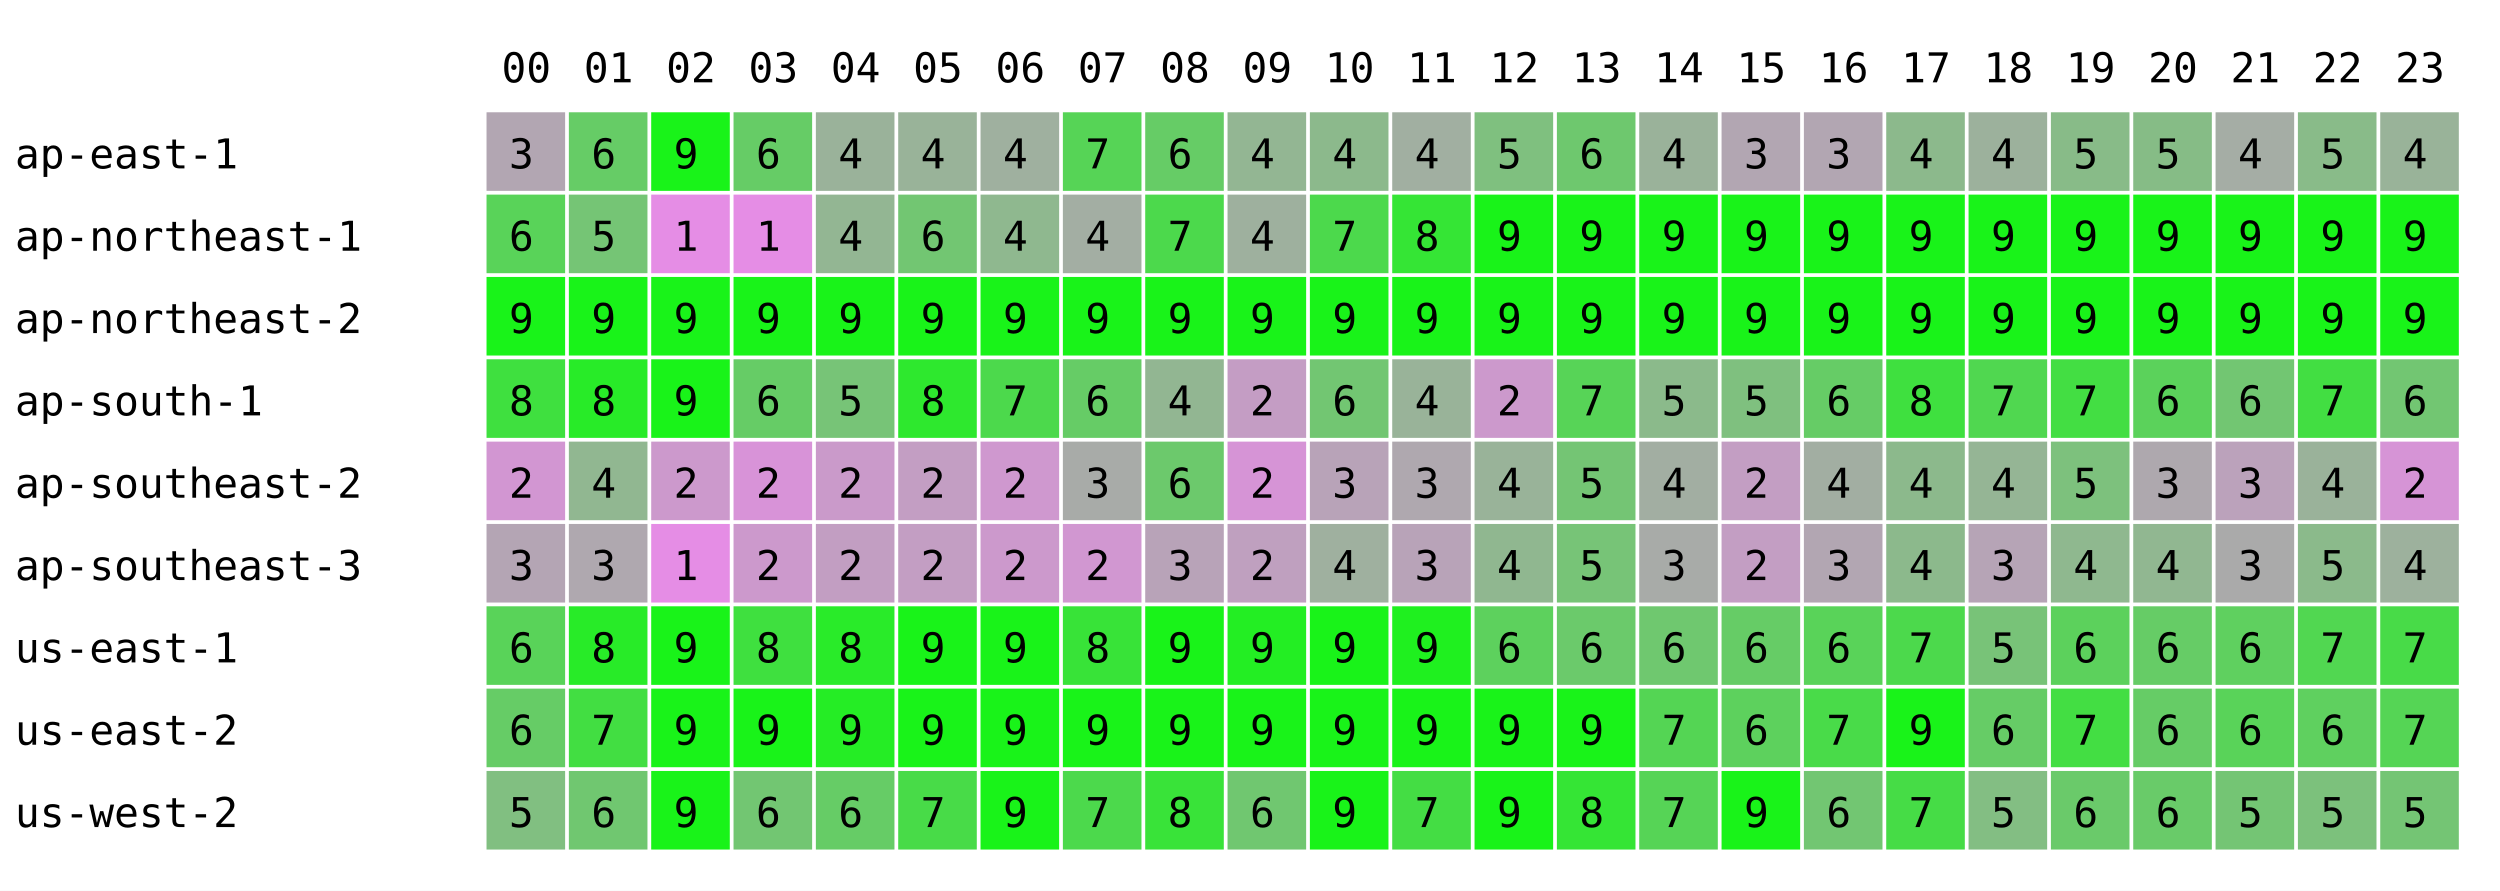
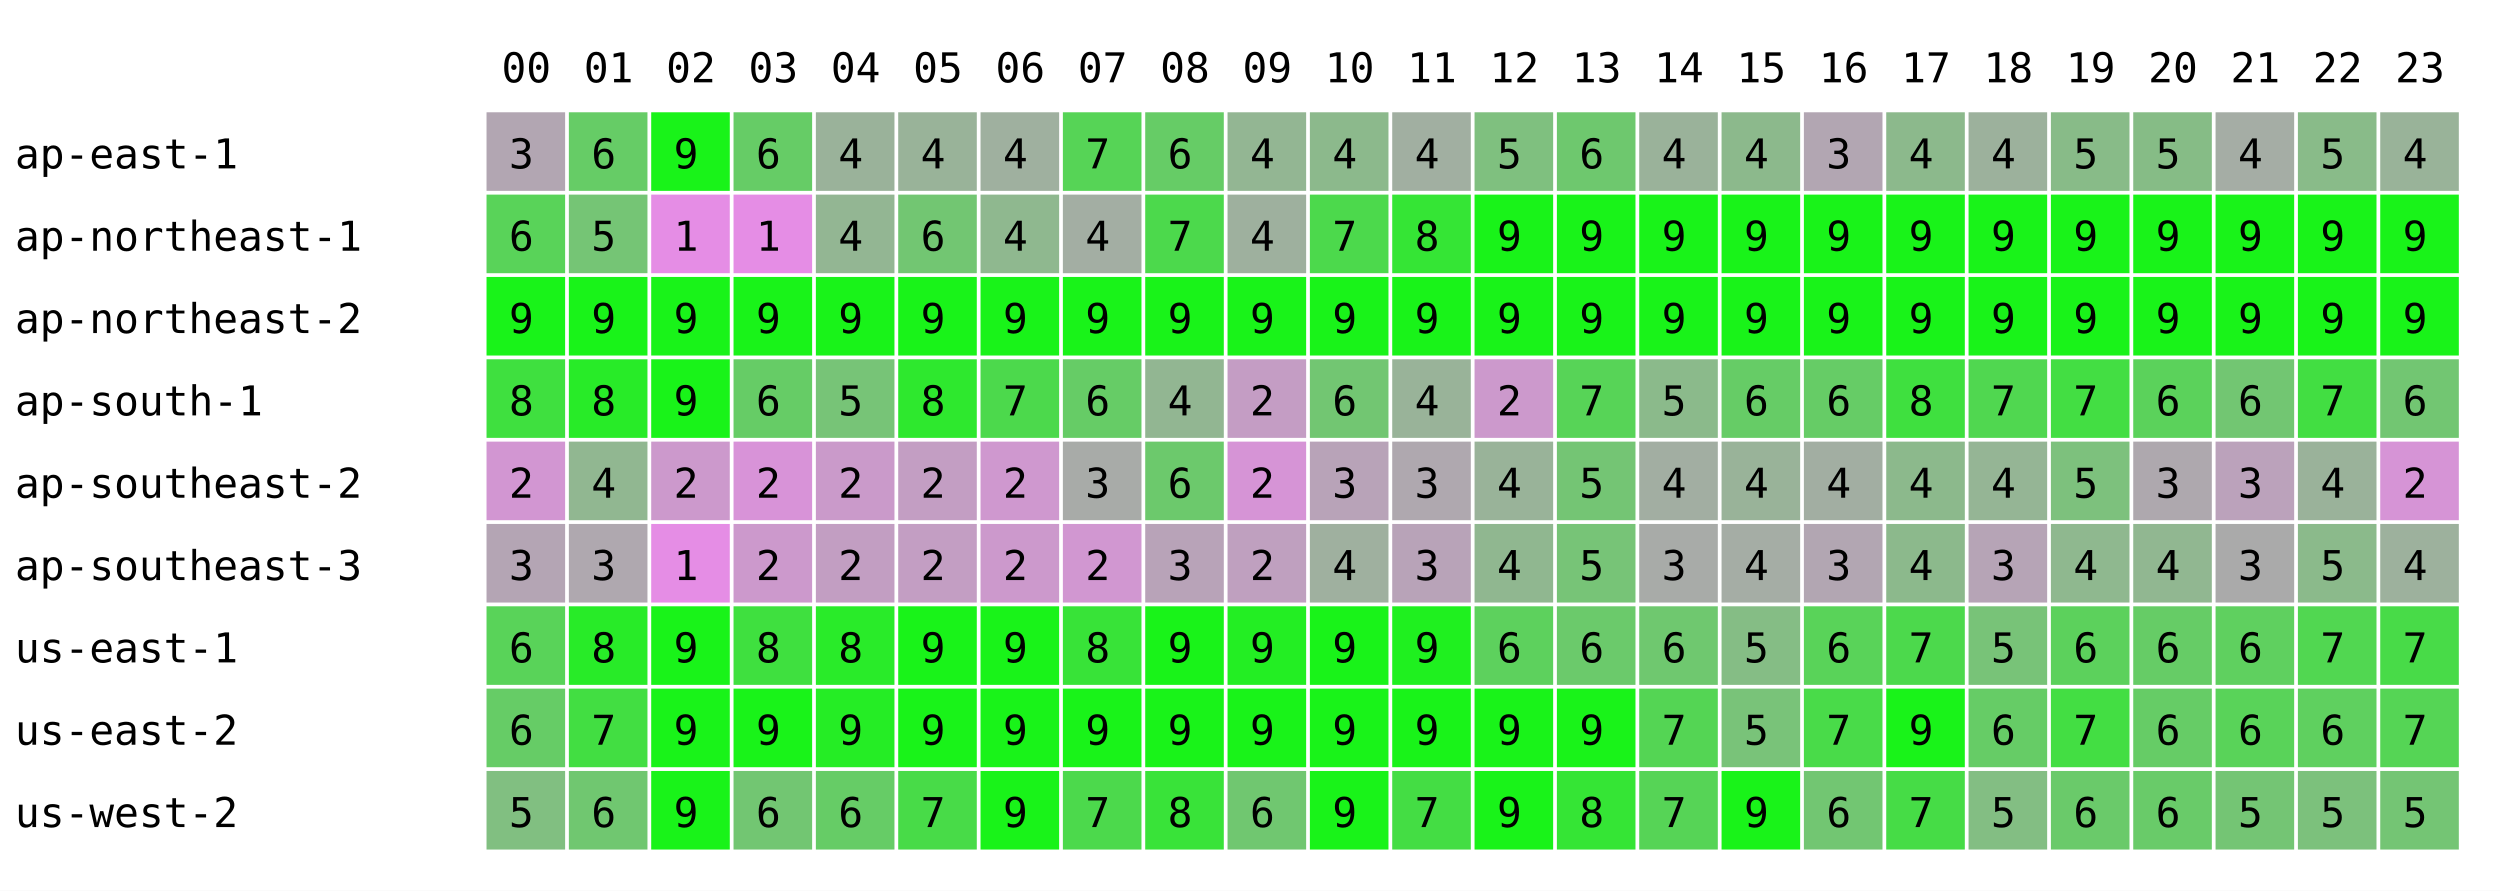
<svg xmlns="http://www.w3.org/2000/svg" width="668" height="238" font-family="monospace" font-size="11">
  <rect width="668" height="238" fill="white" />
  <text x="134" y="22">00</text>
  <text x="156" y="22">01</text>
  <text x="178" y="22">02</text>
  <text x="200" y="22">03</text>
  <text x="222" y="22">04</text>
  <text x="244" y="22">05</text>
  <text x="266" y="22">06</text>
  <text x="288" y="22">07</text>
  <text x="310" y="22">08</text>
  <text x="332" y="22">09</text>
  <text x="354" y="22">10</text>
  <text x="376" y="22">11</text>
  <text x="398" y="22">12</text>
  <text x="420" y="22">13</text>
  <text x="442" y="22">14</text>
  <text x="464" y="22">15</text>
  <text x="486" y="22">16</text>
  <text x="508" y="22">17</text>
  <text x="530" y="22">18</text>
  <text x="552" y="22">19</text>
  <text x="574" y="22">20</text>
  <text x="596" y="22">21</text>
  <text x="618" y="22">22</text>
  <text x="640" y="22">23</text>
  <text x="4" y="45">ap-east-1</text>
  <rect x="130" y="30" width="21" height="21" fill="rgb(178,166,178)" />
  <text x="136" y="45">3</text>
  <rect x="152" y="30" width="21" height="21" fill="rgb(102,204,102)" />
  <text x="158" y="45">6</text>
  <rect x="174" y="30" width="21" height="21" fill="rgb(25,243,25)" />
  <text x="180" y="45">9</text>
  <rect x="196" y="30" width="21" height="21" fill="rgb(102,204,102)" />
  <text x="202" y="45">6</text>
  <rect x="218" y="30" width="21" height="21" fill="rgb(154,178,154)" />
  <text x="224" y="45">4</text>
  <rect x="240" y="30" width="21" height="21" fill="rgb(153,179,153)" />
  <text x="246" y="45">4</text>
  <rect x="262" y="30" width="21" height="21" fill="rgb(159,176,159)" />
  <text x="268" y="45">4</text>
  <rect x="284" y="30" width="21" height="21" fill="rgb(86,212,86)" />
  <text x="290" y="45">7</text>
  <rect x="306" y="30" width="21" height="21" fill="rgb(102,204,102)" />
  <text x="312" y="45">6</text>
  <rect x="328" y="30" width="21" height="21" fill="rgb(147,182,147)" />
  <text x="334" y="45">4</text>
  <rect x="350" y="30" width="21" height="21" fill="rgb(140,185,140)" />
  <text x="356" y="45">4</text>
  <rect x="372" y="30" width="21" height="21" fill="rgb(161,175,161)" />
  <text x="378" y="45">4</text>
  <rect x="394" y="30" width="21" height="21" fill="rgb(127,192,127)" />
  <text x="400" y="45">5</text>
  <rect x="416" y="30" width="21" height="21" fill="rgb(110,200,110)" />
  <text x="422" y="45">6</text>
  <rect x="438" y="30" width="21" height="21" fill="rgb(154,178,154)" />
  <text x="444" y="45">4</text>
-   <rect x="460" y="30" width="21" height="21" fill="rgb(178,166,178)" />
-   <text x="466" y="45">3</text>
+   <rect x="460" y="30" width="21" height="21" fill="rgb(140,185,140)" />
+   <text x="466" y="45">4</text>
  <rect x="482" y="30" width="21" height="21" fill="rgb(178,166,178)" />
  <text x="488" y="45">3</text>
  <rect x="504" y="30" width="21" height="21" fill="rgb(140,185,140)" />
  <text x="510" y="45">4</text>
  <rect x="526" y="30" width="21" height="21" fill="rgb(156,177,156)" />
  <text x="532" y="45">4</text>
  <rect x="548" y="30" width="21" height="21" fill="rgb(136,187,136)" />
  <text x="554" y="45">5</text>
  <rect x="570" y="30" width="21" height="21" fill="rgb(134,188,134)" />
  <text x="576" y="45">5</text>
  <rect x="592" y="30" width="21" height="21" fill="rgb(165,173,165)" />
  <text x="598" y="45">4</text>
  <rect x="614" y="30" width="21" height="21" fill="rgb(137,187,137)" />
  <text x="620" y="45">5</text>
  <rect x="636" y="30" width="21" height="21" fill="rgb(153,179,153)" />
  <text x="642" y="45">4</text>
  <text x="4" y="67">ap-northeast-1</text>
  <rect x="130" y="52" width="21" height="21" fill="rgb(89,211,89)" />
  <text x="136" y="67">6</text>
  <rect x="152" y="52" width="21" height="21" fill="rgb(117,197,117)" />
  <text x="158" y="67">5</text>
  <rect x="174" y="52" width="21" height="21" fill="rgb(229,141,229)" />
  <text x="180" y="67">1</text>
  <rect x="196" y="52" width="21" height="21" fill="rgb(229,141,229)" />
  <text x="202" y="67">1</text>
  <rect x="218" y="52" width="21" height="21" fill="rgb(147,182,147)" />
  <text x="224" y="67">4</text>
  <rect x="240" y="52" width="21" height="21" fill="rgb(114,198,114)" />
  <text x="246" y="67">6</text>
  <rect x="262" y="52" width="21" height="21" fill="rgb(143,184,143)" />
  <text x="268" y="67">4</text>
  <rect x="284" y="52" width="21" height="21" fill="rgb(163,174,163)" />
  <text x="290" y="67">4</text>
  <rect x="306" y="52" width="21" height="21" fill="rgb(76,217,76)" />
  <text x="312" y="67">7</text>
  <rect x="328" y="52" width="21" height="21" fill="rgb(158,176,158)" />
  <text x="334" y="67">4</text>
  <rect x="350" y="52" width="21" height="21" fill="rgb(76,217,76)" />
  <text x="356" y="67">7</text>
  <rect x="372" y="52" width="21" height="21" fill="rgb(53,229,53)" />
  <text x="378" y="67">8</text>
  <rect x="394" y="52" width="21" height="21" fill="rgb(25,243,25)" />
  <text x="400" y="67">9</text>
  <rect x="416" y="52" width="21" height="21" fill="rgb(25,243,25)" />
  <text x="422" y="67">9</text>
  <rect x="438" y="52" width="21" height="21" fill="rgb(25,243,25)" />
  <text x="444" y="67">9</text>
  <rect x="460" y="52" width="21" height="21" fill="rgb(25,243,25)" />
  <text x="466" y="67">9</text>
  <rect x="482" y="52" width="21" height="21" fill="rgb(25,243,25)" />
  <text x="488" y="67">9</text>
  <rect x="504" y="52" width="21" height="21" fill="rgb(25,243,25)" />
  <text x="510" y="67">9</text>
  <rect x="526" y="52" width="21" height="21" fill="rgb(25,243,25)" />
  <text x="532" y="67">9</text>
  <rect x="548" y="52" width="21" height="21" fill="rgb(25,243,25)" />
  <text x="554" y="67">9</text>
  <rect x="570" y="52" width="21" height="21" fill="rgb(25,243,25)" />
  <text x="576" y="67">9</text>
  <rect x="592" y="52" width="21" height="21" fill="rgb(25,243,25)" />
  <text x="598" y="67">9</text>
  <rect x="614" y="52" width="21" height="21" fill="rgb(25,243,25)" />
  <text x="620" y="67">9</text>
  <rect x="636" y="52" width="21" height="21" fill="rgb(25,243,25)" />
  <text x="642" y="67">9</text>
  <text x="4" y="89">ap-northeast-2</text>
  <rect x="130" y="74" width="21" height="21" fill="rgb(25,243,25)" />
  <text x="136" y="89">9</text>
  <rect x="152" y="74" width="21" height="21" fill="rgb(25,243,25)" />
  <text x="158" y="89">9</text>
  <rect x="174" y="74" width="21" height="21" fill="rgb(25,243,25)" />
  <text x="180" y="89">9</text>
  <rect x="196" y="74" width="21" height="21" fill="rgb(25,243,25)" />
  <text x="202" y="89">9</text>
  <rect x="218" y="74" width="21" height="21" fill="rgb(25,243,25)" />
  <text x="224" y="89">9</text>
  <rect x="240" y="74" width="21" height="21" fill="rgb(25,243,25)" />
  <text x="246" y="89">9</text>
  <rect x="262" y="74" width="21" height="21" fill="rgb(25,243,25)" />
  <text x="268" y="89">9</text>
  <rect x="284" y="74" width="21" height="21" fill="rgb(25,243,25)" />
  <text x="290" y="89">9</text>
  <rect x="306" y="74" width="21" height="21" fill="rgb(25,243,25)" />
  <text x="312" y="89">9</text>
  <rect x="328" y="74" width="21" height="21" fill="rgb(25,243,25)" />
  <text x="334" y="89">9</text>
  <rect x="350" y="74" width="21" height="21" fill="rgb(25,243,25)" />
  <text x="356" y="89">9</text>
  <rect x="372" y="74" width="21" height="21" fill="rgb(25,243,25)" />
  <text x="378" y="89">9</text>
  <rect x="394" y="74" width="21" height="21" fill="rgb(25,243,25)" />
  <text x="400" y="89">9</text>
  <rect x="416" y="74" width="21" height="21" fill="rgb(25,243,25)" />
  <text x="422" y="89">9</text>
  <rect x="438" y="74" width="21" height="21" fill="rgb(25,243,25)" />
  <text x="444" y="89">9</text>
  <rect x="460" y="74" width="21" height="21" fill="rgb(25,243,25)" />
  <text x="466" y="89">9</text>
  <rect x="482" y="74" width="21" height="21" fill="rgb(25,243,25)" />
  <text x="488" y="89">9</text>
  <rect x="504" y="74" width="21" height="21" fill="rgb(25,243,25)" />
  <text x="510" y="89">9</text>
  <rect x="526" y="74" width="21" height="21" fill="rgb(25,243,25)" />
  <text x="532" y="89">9</text>
  <rect x="548" y="74" width="21" height="21" fill="rgb(25,243,25)" />
  <text x="554" y="89">9</text>
  <rect x="570" y="74" width="21" height="21" fill="rgb(25,243,25)" />
  <text x="576" y="89">9</text>
  <rect x="592" y="74" width="21" height="21" fill="rgb(25,243,25)" />
  <text x="598" y="89">9</text>
  <rect x="614" y="74" width="21" height="21" fill="rgb(25,243,25)" />
  <text x="620" y="89">9</text>
  <rect x="636" y="74" width="21" height="21" fill="rgb(25,243,25)" />
  <text x="642" y="89">9</text>
  <text x="4" y="111">ap-south-1</text>
  <rect x="130" y="96" width="21" height="21" fill="rgb(63,224,63)" />
  <text x="136" y="111">8</text>
  <rect x="152" y="96" width="21" height="21" fill="rgb(40,235,40)" />
  <text x="158" y="111">8</text>
  <rect x="174" y="96" width="21" height="21" fill="rgb(25,243,25)" />
  <text x="180" y="111">9</text>
  <rect x="196" y="96" width="21" height="21" fill="rgb(102,204,102)" />
  <text x="202" y="111">6</text>
  <rect x="218" y="96" width="21" height="21" fill="rgb(119,196,119)" />
  <text x="224" y="111">5</text>
  <rect x="240" y="96" width="21" height="21" fill="rgb(46,232,46)" />
  <text x="246" y="111">8</text>
  <rect x="262" y="96" width="21" height="21" fill="rgb(76,217,76)" />
  <text x="268" y="111">7</text>
  <rect x="284" y="96" width="21" height="21" fill="rgb(102,204,102)" />
  <text x="290" y="111">6</text>
  <rect x="306" y="96" width="21" height="21" fill="rgb(146,182,146)" />
  <text x="312" y="111">4</text>
  <rect x="328" y="96" width="21" height="21" fill="rgb(196,157,196)" />
  <text x="334" y="111">2</text>
  <rect x="350" y="96" width="21" height="21" fill="rgb(114,198,114)" />
  <text x="356" y="111">6</text>
  <rect x="372" y="96" width="21" height="21" fill="rgb(153,179,153)" />
  <text x="378" y="111">4</text>
  <rect x="394" y="96" width="21" height="21" fill="rgb(204,153,204)" />
  <text x="400" y="111">2</text>
  <rect x="416" y="96" width="21" height="21" fill="rgb(87,212,87)" />
  <text x="422" y="111">7</text>
  <rect x="438" y="96" width="21" height="21" fill="rgb(139,186,139)" />
  <text x="444" y="111">5</text>
-   <rect x="460" y="96" width="21" height="21" fill="rgb(127,192,127)" />
-   <text x="466" y="111">5</text>
+   <rect x="460" y="96" width="21" height="21" fill="rgb(102,204,102)" />
+   <text x="466" y="111">6</text>
  <rect x="482" y="96" width="21" height="21" fill="rgb(102,204,102)" />
  <text x="488" y="111">6</text>
  <rect x="504" y="96" width="21" height="21" fill="rgb(63,224,63)" />
  <text x="510" y="111">8</text>
  <rect x="526" y="96" width="21" height="21" fill="rgb(80,215,80)" />
  <text x="532" y="111">7</text>
  <rect x="548" y="96" width="21" height="21" fill="rgb(67,222,67)" />
  <text x="554" y="111">7</text>
  <rect x="570" y="96" width="21" height="21" fill="rgb(91,210,91)" />
  <text x="576" y="111">6</text>
  <rect x="592" y="96" width="21" height="21" fill="rgb(114,198,114)" />
  <text x="598" y="111">6</text>
  <rect x="614" y="96" width="21" height="21" fill="rgb(66,222,66)" />
  <text x="620" y="111">7</text>
  <rect x="636" y="96" width="21" height="21" fill="rgb(114,198,114)" />
  <text x="642" y="111">6</text>
  <text x="4" y="133">ap-southeast-2</text>
  <rect x="130" y="118" width="21" height="21" fill="rgb(210,150,210)" />
  <text x="136" y="133">2</text>
  <rect x="152" y="118" width="21" height="21" fill="rgb(145,183,145)" />
  <text x="158" y="133">4</text>
  <rect x="174" y="118" width="21" height="21" fill="rgb(204,153,204)" />
  <text x="180" y="133">2</text>
  <rect x="196" y="118" width="21" height="21" fill="rgb(216,147,216)" />
  <text x="202" y="133">2</text>
  <rect x="218" y="118" width="21" height="21" fill="rgb(202,154,202)" />
  <text x="224" y="133">2</text>
  <rect x="240" y="118" width="21" height="21" fill="rgb(195,158,195)" />
  <text x="246" y="133">2</text>
  <rect x="262" y="118" width="21" height="21" fill="rgb(207,152,207)" />
  <text x="268" y="133">2</text>
  <rect x="284" y="118" width="21" height="21" fill="rgb(168,171,168)" />
  <text x="290" y="133">3</text>
  <rect x="306" y="118" width="21" height="21" fill="rgb(108,201,108)" />
  <text x="312" y="133">6</text>
  <rect x="328" y="118" width="21" height="21" fill="rgb(214,148,214)" />
  <text x="334" y="133">2</text>
  <rect x="350" y="118" width="21" height="21" fill="rgb(184,163,184)" />
  <text x="356" y="133">3</text>
  <rect x="372" y="118" width="21" height="21" fill="rgb(175,168,175)" />
  <text x="378" y="133">3</text>
  <rect x="394" y="118" width="21" height="21" fill="rgb(153,179,153)" />
  <text x="400" y="133">4</text>
  <rect x="416" y="118" width="21" height="21" fill="rgb(116,197,116)" />
  <text x="422" y="133">5</text>
  <rect x="438" y="118" width="21" height="21" fill="rgb(162,174,162)" />
  <text x="444" y="133">4</text>
-   <rect x="460" y="118" width="21" height="21" fill="rgb(195,158,195)" />
-   <text x="466" y="133">2</text>
+   <rect x="460" y="118" width="21" height="21" fill="rgb(153,179,153)" />
+   <text x="466" y="133">4</text>
  <rect x="482" y="118" width="21" height="21" fill="rgb(162,174,162)" />
  <text x="488" y="133">4</text>
  <rect x="504" y="118" width="21" height="21" fill="rgb(140,185,140)" />
  <text x="510" y="133">4</text>
  <rect x="526" y="118" width="21" height="21" fill="rgb(149,181,149)" />
  <text x="532" y="133">4</text>
  <rect x="548" y="118" width="21" height="21" fill="rgb(125,193,125)" />
  <text x="554" y="133">5</text>
  <rect x="570" y="118" width="21" height="21" fill="rgb(174,168,174)" />
  <text x="576" y="133">3</text>
  <rect x="592" y="118" width="21" height="21" fill="rgb(187,162,187)" />
  <text x="598" y="133">3</text>
  <rect x="614" y="118" width="21" height="21" fill="rgb(154,178,154)" />
  <text x="620" y="133">4</text>
  <rect x="636" y="118" width="21" height="21" fill="rgb(214,148,214)" />
  <text x="642" y="133">2</text>
  <text x="4" y="155">ap-southeast-3</text>
  <rect x="130" y="140" width="21" height="21" fill="rgb(180,165,180)" />
  <text x="136" y="155">3</text>
  <rect x="152" y="140" width="21" height="21" fill="rgb(175,168,175)" />
  <text x="158" y="155">3</text>
  <rect x="174" y="140" width="21" height="21" fill="rgb(229,141,229)" />
  <text x="180" y="155">1</text>
  <rect x="196" y="140" width="21" height="21" fill="rgb(204,153,204)" />
  <text x="202" y="155">2</text>
  <rect x="218" y="140" width="21" height="21" fill="rgb(194,158,194)" />
  <text x="224" y="155">2</text>
  <rect x="240" y="140" width="21" height="21" fill="rgb(195,158,195)" />
  <text x="246" y="155">2</text>
  <rect x="262" y="140" width="21" height="21" fill="rgb(204,153,204)" />
  <text x="268" y="155">2</text>
  <rect x="284" y="140" width="21" height="21" fill="rgb(209,151,209)" />
  <text x="290" y="155">2</text>
  <rect x="306" y="140" width="21" height="21" fill="rgb(184,163,184)" />
  <text x="312" y="155">3</text>
  <rect x="328" y="140" width="21" height="21" fill="rgb(191,160,191)" />
  <text x="334" y="155">2</text>
  <rect x="350" y="140" width="21" height="21" fill="rgb(159,176,159)" />
  <text x="356" y="155">4</text>
  <rect x="372" y="140" width="21" height="21" fill="rgb(184,163,184)" />
  <text x="378" y="155">3</text>
  <rect x="394" y="140" width="21" height="21" fill="rgb(144,183,144)" />
  <text x="400" y="155">4</text>
  <rect x="416" y="140" width="21" height="21" fill="rgb(119,196,119)" />
  <text x="422" y="155">5</text>
  <rect x="438" y="140" width="21" height="21" fill="rgb(168,171,168)" />
  <text x="444" y="155">3</text>
-   <rect x="460" y="140" width="21" height="21" fill="rgb(195,158,195)" />
-   <text x="466" y="155">2</text>
+   <rect x="460" y="140" width="21" height="21" fill="rgb(165,173,165)" />
+   <text x="466" y="155">4</text>
  <rect x="482" y="140" width="21" height="21" fill="rgb(178,166,178)" />
  <text x="488" y="155">3</text>
  <rect x="504" y="140" width="21" height="21" fill="rgb(140,185,140)" />
  <text x="510" y="155">4</text>
  <rect x="526" y="140" width="21" height="21" fill="rgb(182,164,182)" />
  <text x="532" y="155">3</text>
  <rect x="548" y="140" width="21" height="21" fill="rgb(143,184,143)" />
  <text x="554" y="155">4</text>
  <rect x="570" y="140" width="21" height="21" fill="rgb(145,183,145)" />
  <text x="576" y="155">4</text>
  <rect x="592" y="140" width="21" height="21" fill="rgb(170,170,170)" />
  <text x="598" y="155">3</text>
  <rect x="614" y="140" width="21" height="21" fill="rgb(139,186,139)" />
  <text x="620" y="155">5</text>
  <rect x="636" y="140" width="21" height="21" fill="rgb(157,177,157)" />
  <text x="642" y="155">4</text>
  <text x="4" y="177">us-east-1</text>
  <rect x="130" y="162" width="21" height="21" fill="rgb(89,211,89)" />
  <text x="136" y="177">6</text>
  <rect x="152" y="162" width="21" height="21" fill="rgb(40,235,40)" />
  <text x="158" y="177">8</text>
  <rect x="174" y="162" width="21" height="21" fill="rgb(25,243,25)" />
  <text x="180" y="177">9</text>
  <rect x="196" y="162" width="21" height="21" fill="rgb(63,224,63)" />
  <text x="202" y="177">8</text>
  <rect x="218" y="162" width="21" height="21" fill="rgb(41,235,41)" />
  <text x="224" y="177">8</text>
  <rect x="240" y="162" width="21" height="21" fill="rgb(25,243,25)" />
  <text x="246" y="177">9</text>
  <rect x="262" y="162" width="21" height="21" fill="rgb(25,243,25)" />
  <text x="268" y="177">9</text>
  <rect x="284" y="162" width="21" height="21" fill="rgb(56,227,56)" />
  <text x="290" y="177">8</text>
  <rect x="306" y="162" width="21" height="21" fill="rgb(25,243,25)" />
  <text x="312" y="177">9</text>
  <rect x="328" y="162" width="21" height="21" fill="rgb(35,238,35)" />
  <text x="334" y="177">9</text>
  <rect x="350" y="162" width="21" height="21" fill="rgb(25,243,25)" />
  <text x="356" y="177">9</text>
  <rect x="372" y="162" width="21" height="21" fill="rgb(31,240,31)" />
  <text x="378" y="177">9</text>
  <rect x="394" y="162" width="21" height="21" fill="rgb(93,209,93)" />
  <text x="400" y="177">6</text>
  <rect x="416" y="162" width="21" height="21" fill="rgb(107,202,107)" />
  <text x="422" y="177">6</text>
  <rect x="438" y="162" width="21" height="21" fill="rgb(111,200,111)" />
  <text x="444" y="177">6</text>
-   <rect x="460" y="162" width="21" height="21" fill="rgb(102,204,102)" />
-   <text x="466" y="177">6</text>
+   <rect x="460" y="162" width="21" height="21" fill="rgb(133,189,133)" />
+   <text x="466" y="177">5</text>
  <rect x="482" y="162" width="21" height="21" fill="rgb(89,211,89)" />
  <text x="488" y="177">6</text>
  <rect x="504" y="162" width="21" height="21" fill="rgb(76,217,76)" />
  <text x="510" y="177">7</text>
  <rect x="526" y="162" width="21" height="21" fill="rgb(120,195,120)" />
  <text x="532" y="177">5</text>
  <rect x="548" y="162" width="21" height="21" fill="rgb(92,209,92)" />
  <text x="554" y="177">6</text>
  <rect x="570" y="162" width="21" height="21" fill="rgb(102,204,102)" />
  <text x="576" y="177">6</text>
  <rect x="592" y="162" width="21" height="21" fill="rgb(95,208,95)" />
  <text x="598" y="177">6</text>
  <rect x="614" y="162" width="21" height="21" fill="rgb(81,215,81)" />
  <text x="620" y="177">7</text>
  <rect x="636" y="162" width="21" height="21" fill="rgb(72,219,72)" />
  <text x="642" y="177">7</text>
  <text x="4" y="199">us-east-2</text>
  <rect x="130" y="184" width="21" height="21" fill="rgb(102,204,102)" />
  <text x="136" y="199">6</text>
  <rect x="152" y="184" width="21" height="21" fill="rgb(66,222,66)" />
  <text x="158" y="199">7</text>
  <rect x="174" y="184" width="21" height="21" fill="rgb(25,243,25)" />
  <text x="180" y="199">9</text>
  <rect x="196" y="184" width="21" height="21" fill="rgb(25,243,25)" />
  <text x="202" y="199">9</text>
  <rect x="218" y="184" width="21" height="21" fill="rgb(37,237,37)" />
  <text x="224" y="199">9</text>
  <rect x="240" y="184" width="21" height="21" fill="rgb(25,243,25)" />
  <text x="246" y="199">9</text>
  <rect x="262" y="184" width="21" height="21" fill="rgb(25,243,25)" />
  <text x="268" y="199">9</text>
  <rect x="284" y="184" width="21" height="21" fill="rgb(25,243,25)" />
  <text x="290" y="199">9</text>
  <rect x="306" y="184" width="21" height="21" fill="rgb(25,243,25)" />
  <text x="312" y="199">9</text>
  <rect x="328" y="184" width="21" height="21" fill="rgb(25,243,25)" />
  <text x="334" y="199">9</text>
  <rect x="350" y="184" width="21" height="21" fill="rgb(25,243,25)" />
  <text x="356" y="199">9</text>
  <rect x="372" y="184" width="21" height="21" fill="rgb(25,243,25)" />
  <text x="378" y="199">9</text>
  <rect x="394" y="184" width="21" height="21" fill="rgb(25,243,25)" />
  <text x="400" y="199">9</text>
  <rect x="416" y="184" width="21" height="21" fill="rgb(25,243,25)" />
  <text x="422" y="199">9</text>
  <rect x="438" y="184" width="21" height="21" fill="rgb(84,213,84)" />
  <text x="444" y="199">7</text>
-   <rect x="460" y="184" width="21" height="21" fill="rgb(93,209,93)" />
-   <text x="466" y="199">6</text>
+   <rect x="460" y="184" width="21" height="21" fill="rgb(121,195,121)" />
+   <text x="466" y="199">5</text>
  <rect x="482" y="184" width="21" height="21" fill="rgb(73,219,73)" />
  <text x="488" y="199">7</text>
  <rect x="504" y="184" width="21" height="21" fill="rgb(25,243,25)" />
  <text x="510" y="199">9</text>
  <rect x="526" y="184" width="21" height="21" fill="rgb(102,204,102)" />
  <text x="532" y="199">6</text>
  <rect x="548" y="184" width="21" height="21" fill="rgb(67,222,67)" />
  <text x="554" y="199">7</text>
  <rect x="570" y="184" width="21" height="21" fill="rgb(102,204,102)" />
  <text x="576" y="199">6</text>
  <rect x="592" y="184" width="21" height="21" fill="rgb(89,211,89)" />
  <text x="598" y="199">6</text>
  <rect x="614" y="184" width="21" height="21" fill="rgb(95,208,95)" />
  <text x="620" y="199">6</text>
  <rect x="636" y="184" width="21" height="21" fill="rgb(85,213,85)" />
  <text x="642" y="199">7</text>
  <text x="4" y="221">us-west-2</text>
  <rect x="130" y="206" width="21" height="21" fill="rgb(129,191,129)" />
  <text x="136" y="221">5</text>
  <rect x="152" y="206" width="21" height="21" fill="rgb(112,199,112)" />
  <text x="158" y="221">6</text>
  <rect x="174" y="206" width="21" height="21" fill="rgb(25,243,25)" />
  <text x="180" y="221">9</text>
  <rect x="196" y="206" width="21" height="21" fill="rgb(114,198,114)" />
  <text x="202" y="221">6</text>
  <rect x="218" y="206" width="21" height="21" fill="rgb(102,204,102)" />
  <text x="224" y="221">6</text>
  <rect x="240" y="206" width="21" height="21" fill="rgb(72,219,72)" />
  <text x="246" y="221">7</text>
  <rect x="262" y="206" width="21" height="21" fill="rgb(25,243,25)" />
  <text x="268" y="221">9</text>
  <rect x="284" y="206" width="21" height="21" fill="rgb(76,217,76)" />
  <text x="290" y="221">7</text>
  <rect x="306" y="206" width="21" height="21" fill="rgb(57,227,57)" />
  <text x="312" y="221">8</text>
  <rect x="328" y="206" width="21" height="21" fill="rgb(112,199,112)" />
  <text x="334" y="221">6</text>
  <rect x="350" y="206" width="21" height="21" fill="rgb(25,243,25)" />
  <text x="356" y="221">9</text>
  <rect x="372" y="206" width="21" height="21" fill="rgb(68,221,68)" />
  <text x="378" y="221">7</text>
  <rect x="394" y="206" width="21" height="21" fill="rgb(25,243,25)" />
  <text x="400" y="221">9</text>
  <rect x="416" y="206" width="21" height="21" fill="rgb(53,229,53)" />
  <text x="422" y="221">8</text>
  <rect x="438" y="206" width="21" height="21" fill="rgb(86,212,86)" />
  <text x="444" y="221">7</text>
  <rect x="460" y="206" width="21" height="21" fill="rgb(25,243,25)" />
  <text x="466" y="221">9</text>
  <rect x="482" y="206" width="21" height="21" fill="rgb(114,198,114)" />
  <text x="488" y="221">6</text>
  <rect x="504" y="206" width="21" height="21" fill="rgb(70,220,70)" />
  <text x="510" y="221">7</text>
  <rect x="526" y="206" width="21" height="21" fill="rgb(131,190,131)" />
  <text x="532" y="221">5</text>
  <rect x="548" y="206" width="21" height="21" fill="rgb(106,202,106)" />
  <text x="554" y="221">6</text>
  <rect x="570" y="206" width="21" height="21" fill="rgb(105,203,105)" />
  <text x="576" y="221">6</text>
  <rect x="592" y="206" width="21" height="21" fill="rgb(116,197,116)" />
  <text x="598" y="221">5</text>
  <rect x="614" y="206" width="21" height="21" fill="rgb(124,193,124)" />
  <text x="620" y="221">5</text>
  <rect x="636" y="206" width="21" height="21" fill="rgb(116,197,116)" />
  <text x="642" y="221">5</text>
</svg>
